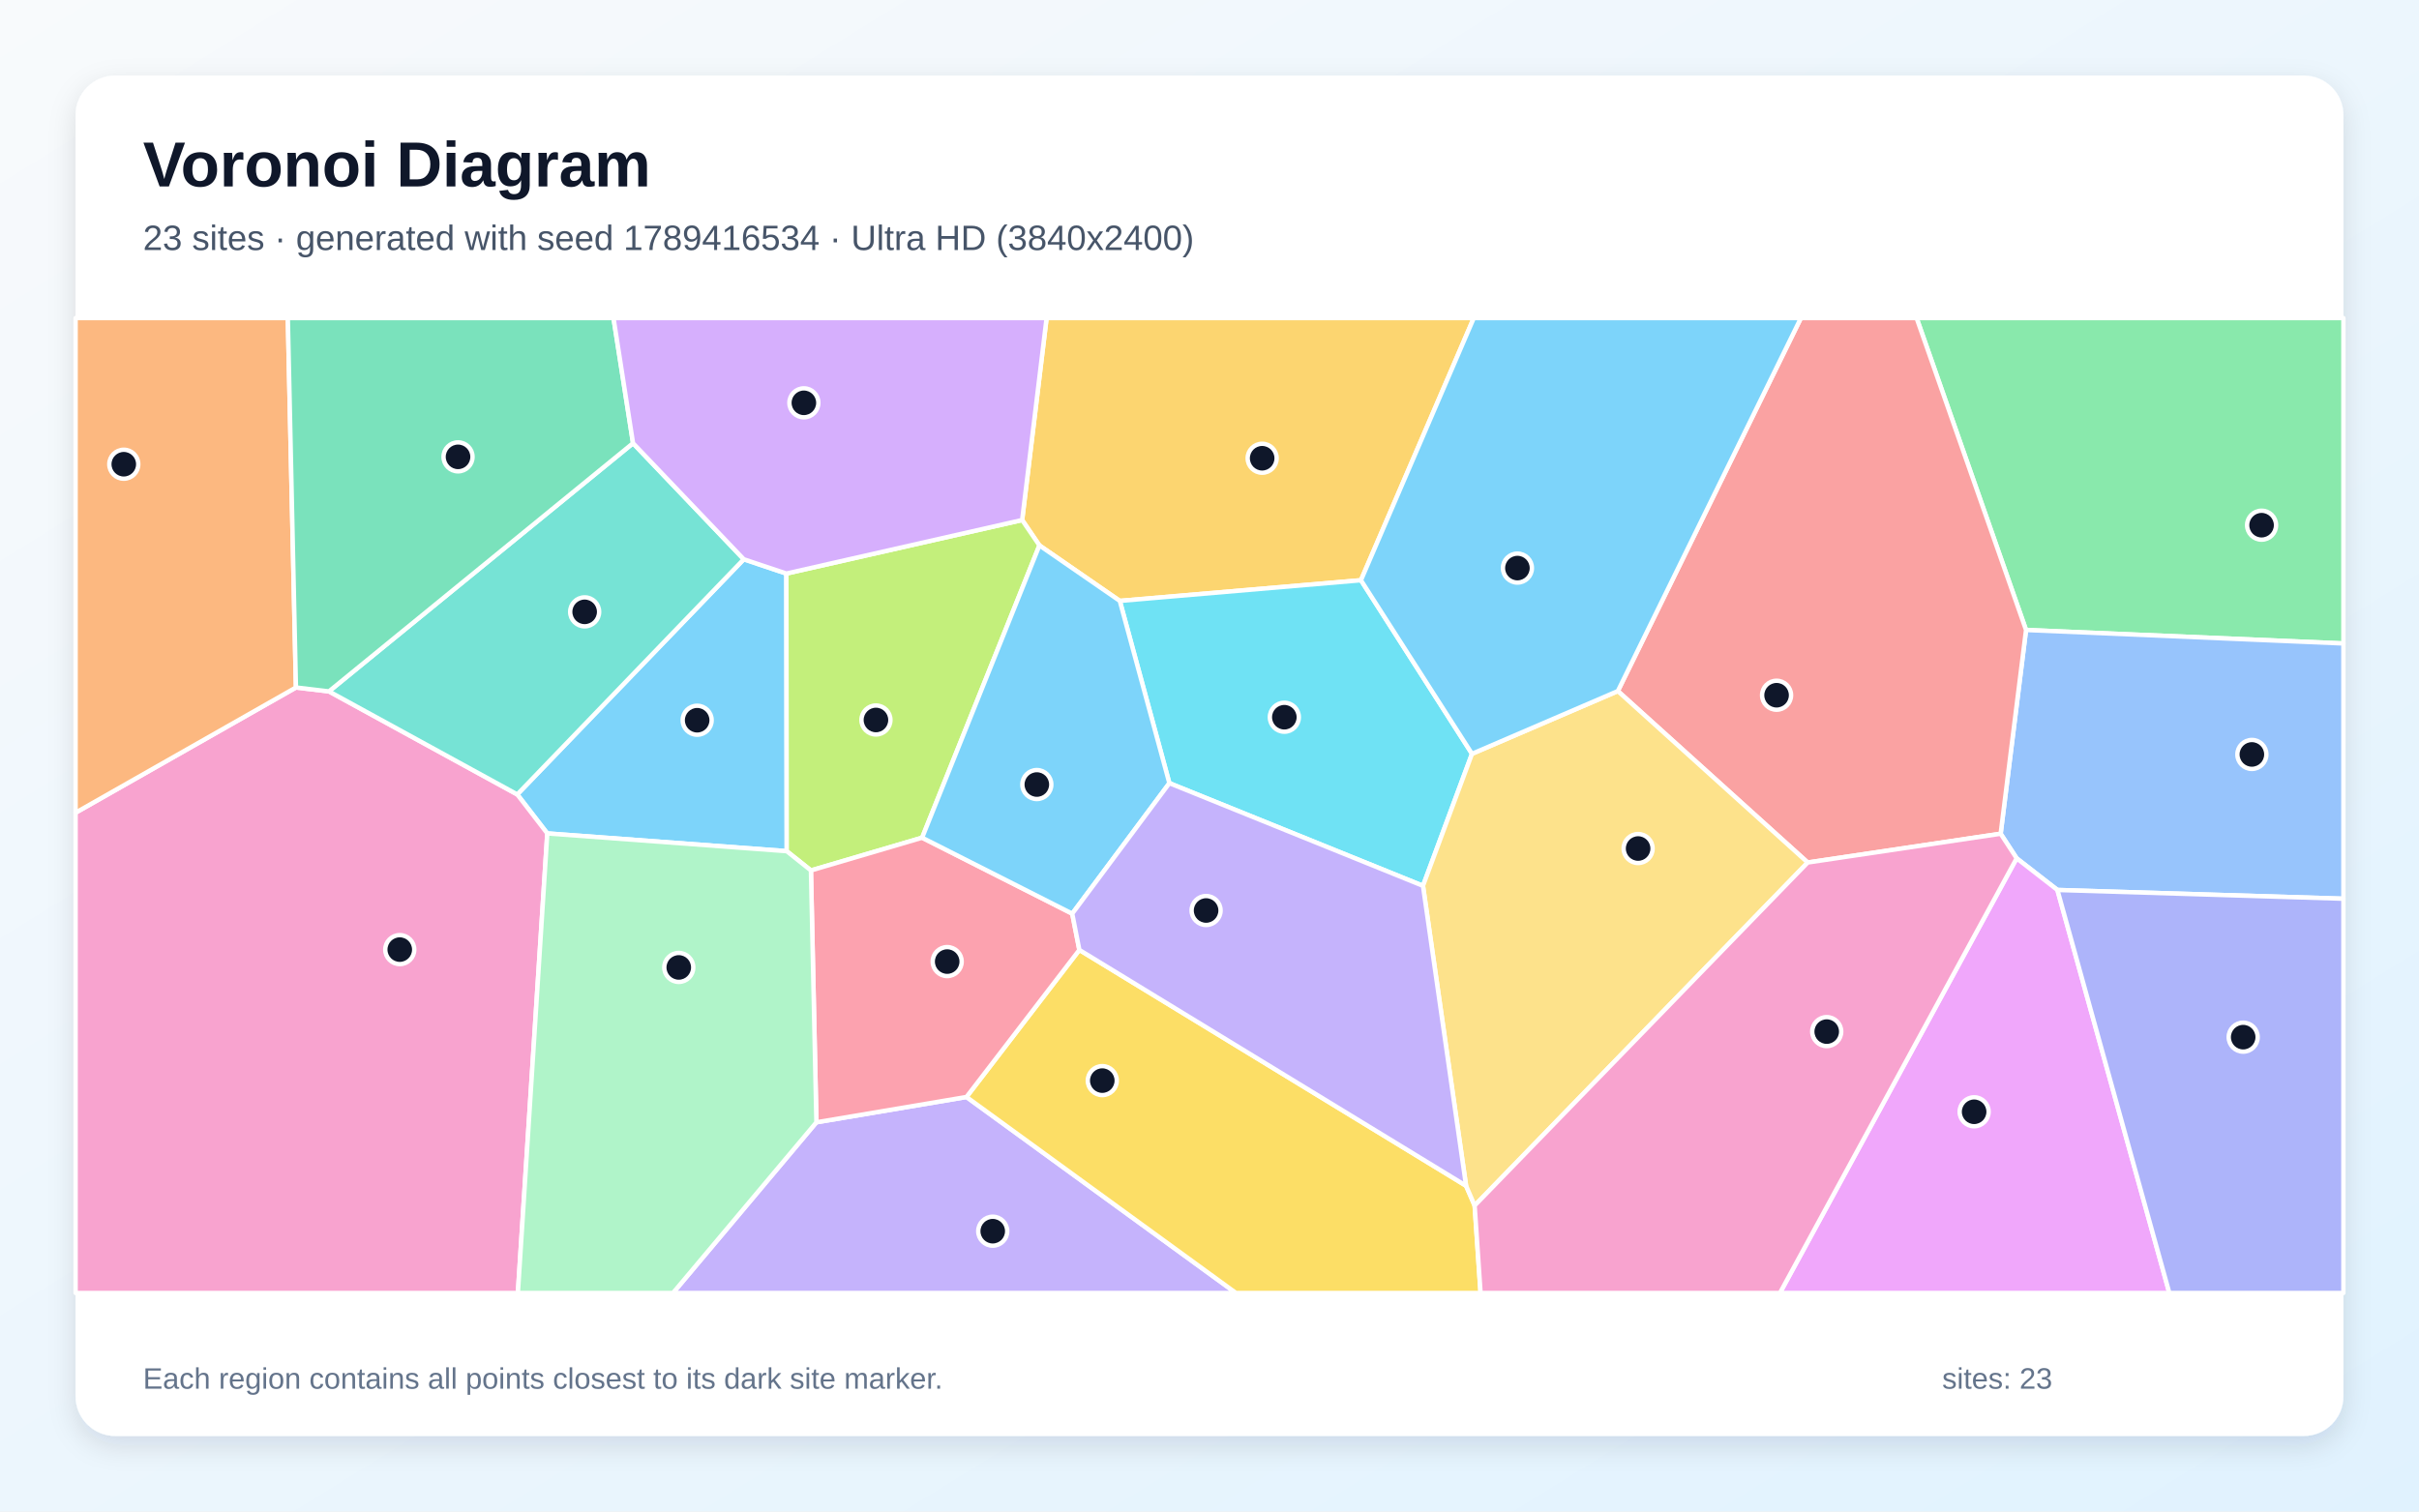
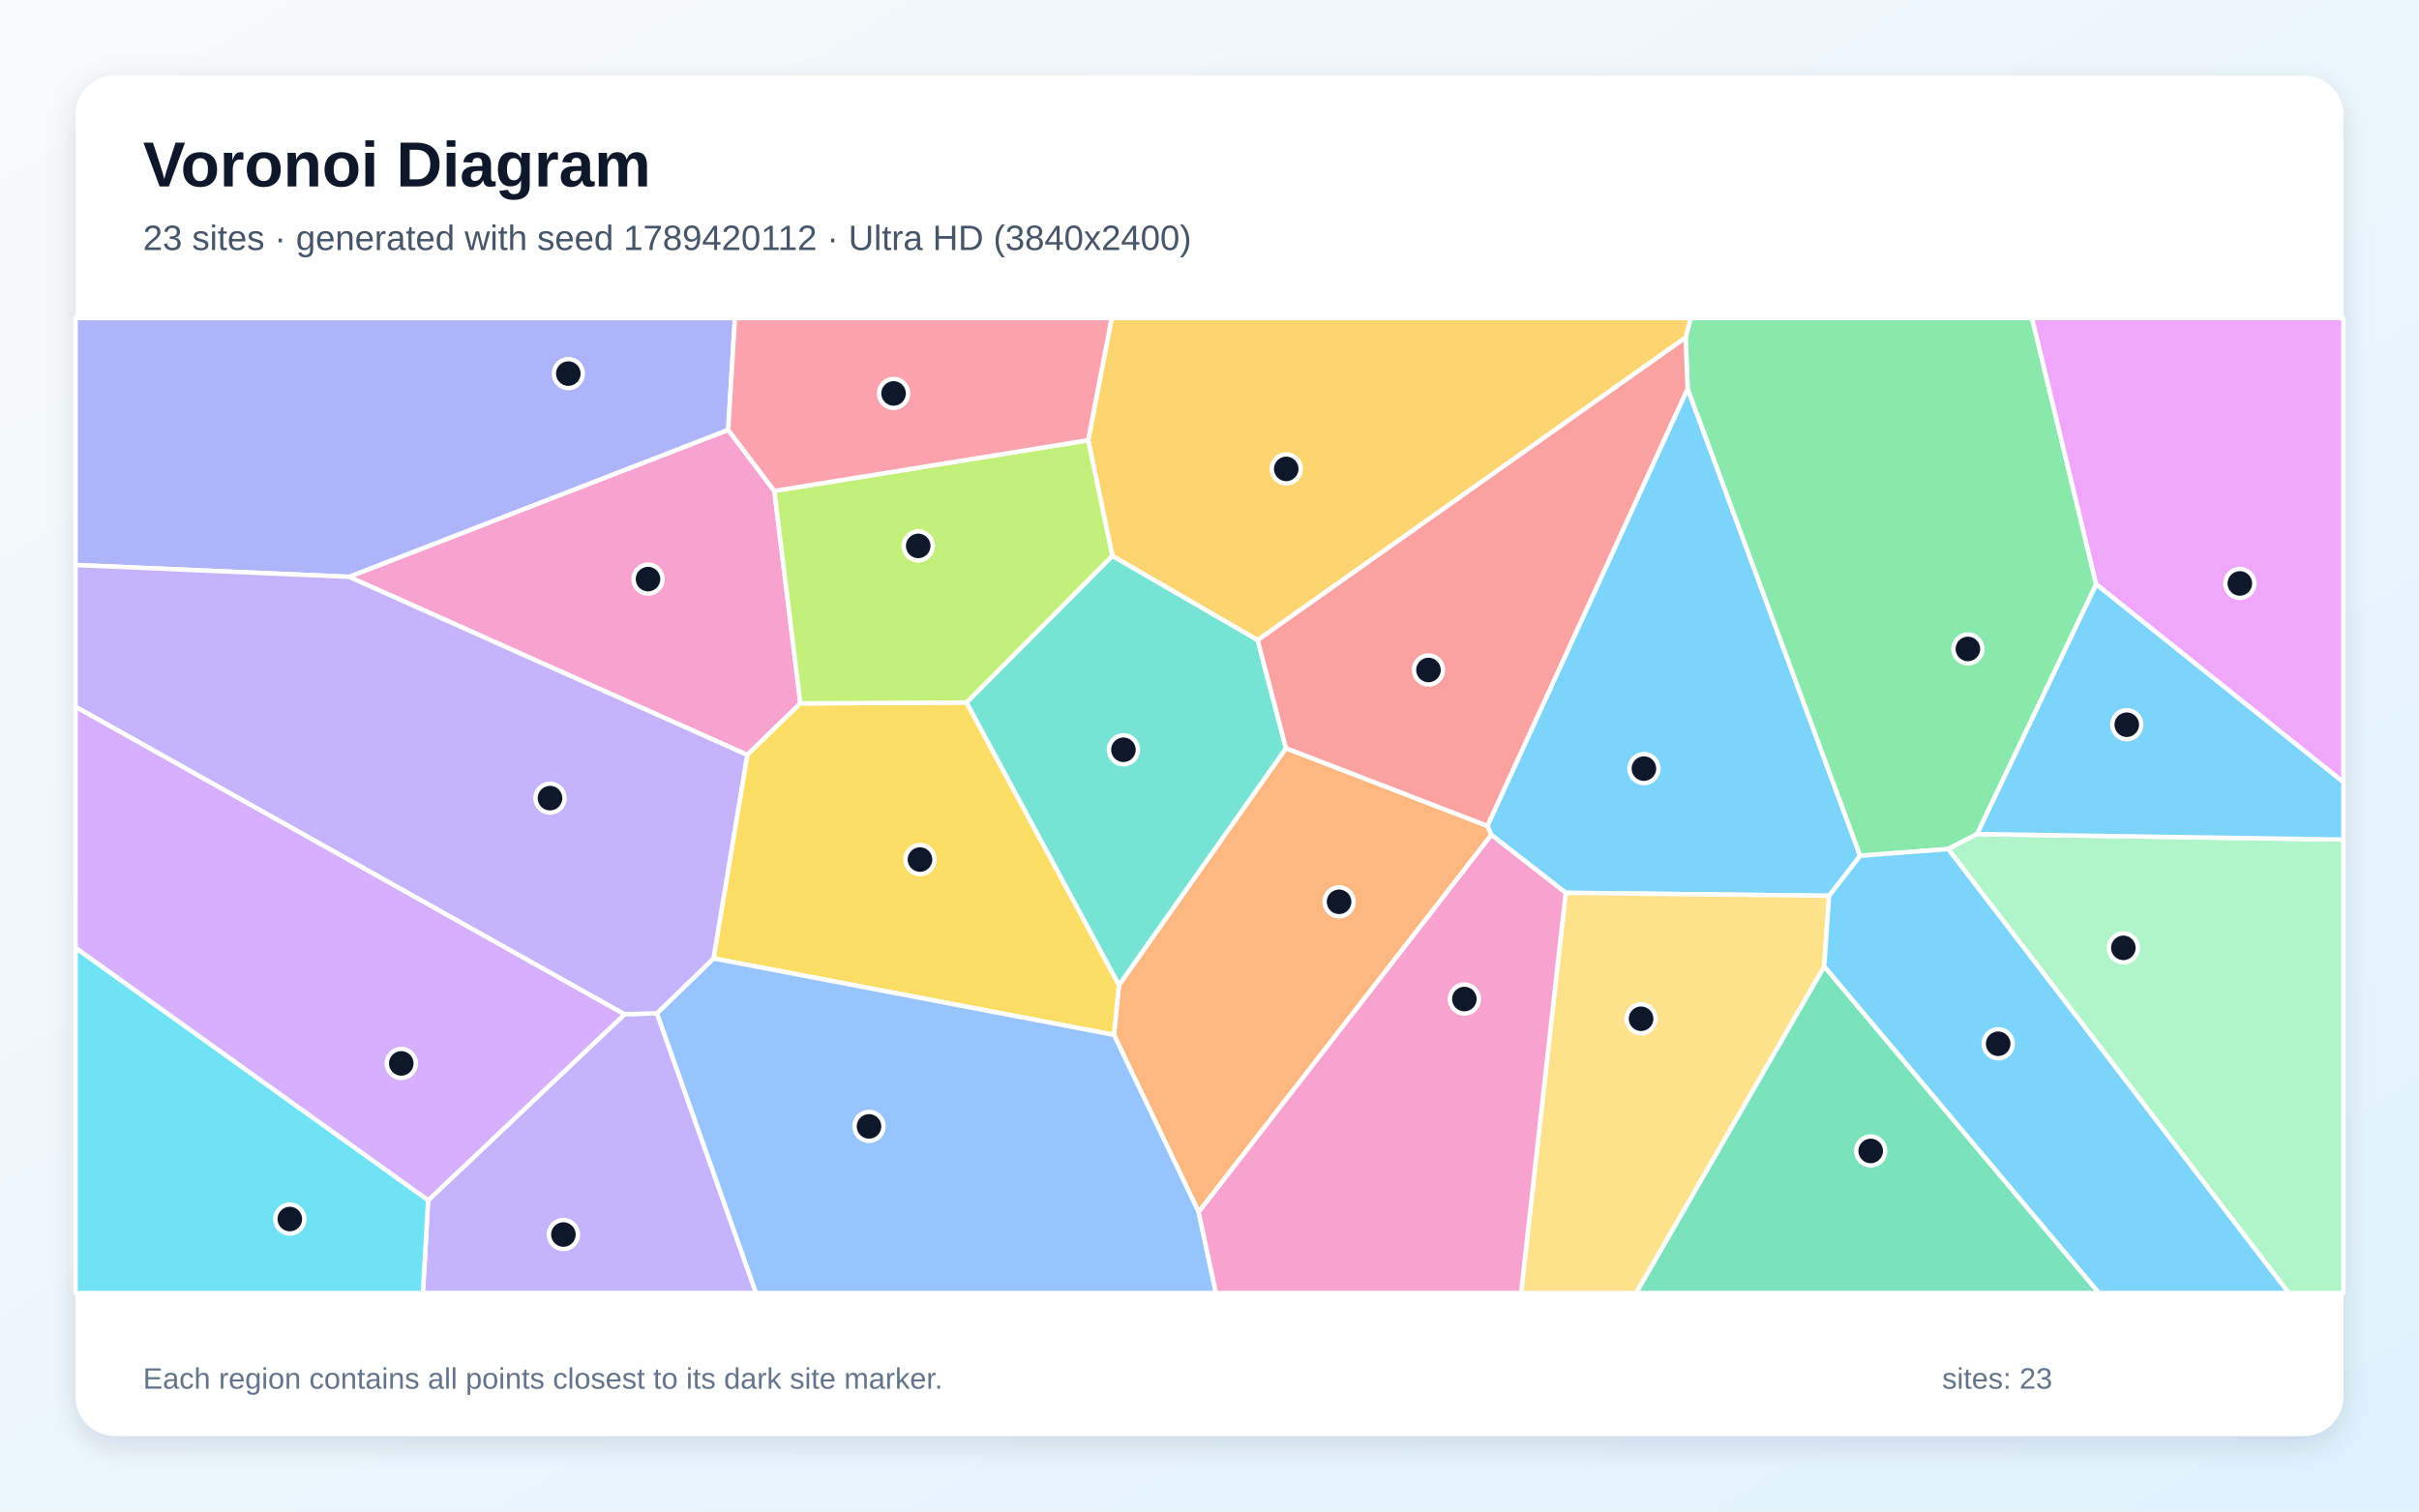
<svg xmlns="http://www.w3.org/2000/svg" width="3840" height="2400" viewBox="0 0 3840 2400" role="img" aria-labelledby="title description">
  <defs>
    <linearGradient id="background" x1="0" y1="0" x2="1" y2="1">
      <stop stop-color="#F8FAFC" />
      <stop offset="1" stop-color="#E0F2FE" />
    </linearGradient>
    <filter id="shadow" x="-5%" y="-5%" width="110%" height="110%">
      <feDropShadow dx="0" dy="15" stdDeviation="22" flood-color="#0F172A" flood-opacity=".12" />
    </filter>
  </defs>
  <rect width="3840" height="2400" fill="url(#background)" />
  <rect x="120" y="120" width="3600" height="2160" rx="63" fill="#FFFFFF" filter="url(#shadow)" />
  <g font-family="Arial, sans-serif">
    <text x="227" y="296" font-size="101" font-weight="700" fill="#0F172A">Voronoi Diagram</text>
-     <text x="227" y="397" font-size="56" fill="#475569">23 sites · generated with seed 1789416534 · Ultra HD (3840x2400)</text>
+     <text x="227" y="397" font-size="56" fill="#475569">23 sites · generated with seed 1789420112 · Ultra HD (3840x2400)</text>
  </g>
  <g stroke="#FFFFFF" stroke-width="7" stroke-linejoin="round">
-     <polygon points="868.8,1323.3 821.1,1261.4 1180.7,888.0 1248.3,910.7 1248.9,1351.5" fill="#38BDF8" fill-opacity="0.65" />
-     <polygon points="1296.0,1782.0 1534.2,1741.8 1962.0,2053.0 1068.3,2053.0" fill="#A78BFA" fill-opacity="0.65" />
-     <polygon points="120.0,1290.4 469.8,1091.6 522.2,1097.8 821.1,1261.4 868.8,1323.3 822.1,2053.0 120.0,2053.0" fill="#F472B6" fill-opacity="0.65" />
-     <polygon points="469.8,1091.6 120.0,1290.4 120.0,505.0 456.9,505.0" fill="#FB923C" fill-opacity="0.65" />
-     <polygon points="1534.2,1741.8 1713.4,1508.3 2327.3,1882.8 2340.9,1914.2 2350.3,2053.0 1962.0,2053.0" fill="#FACC15" fill-opacity="0.65" />
-     <polygon points="3216.2,1000.3 3042.5,505.0 3720.0,505.0 3720.0,1021.7" fill="#4ADE80" fill-opacity="0.65" />
-     <polygon points="1180.7,888.0 821.1,1261.4 522.2,1097.8 1004.9,703.7" fill="#2DD4BF" fill-opacity="0.65" />
-     <polygon points="3266.0,1413.1 3201.3,1362.8 3175.9,1323.8 3216.2,1000.3 3720.0,1021.7 3720.0,1427.0" fill="#60A5FA" fill-opacity="0.65" />
-     <polygon points="3201.3,1362.8 3266.0,1413.1 3443.7,2053.0 2825.5,2053.0" fill="#E879F9" fill-opacity="0.65" />
-     <polygon points="1004.9,703.7 522.2,1097.8 469.8,1091.6 456.9,505.0 973.9,505.0" fill="#34D399" fill-opacity="0.65" />
-     <polygon points="2869.6,1369.5 2568.2,1097.3 2858.8,505.0 3042.5,505.0 3216.2,1000.3 3175.9,1323.8" fill="#F87171" fill-opacity="0.65" />
-     <polygon points="3266.0,1413.1 3720.0,1427.0 3720.0,2053.0 3443.7,2053.0" fill="#818CF8" fill-opacity="0.65" />
-     <polygon points="2160.4,921.3 1777.6,954.1 1650.0,866.0 1622.6,825.7 1661.4,505.0 2339.5,505.0" fill="#FBBF24" fill-opacity="0.65" />
-     <polygon points="1622.6,825.7 1650.0,866.0 1463.8,1330.1 1287.3,1382.1 1248.9,1351.5 1248.3,910.7" fill="#A3E635" fill-opacity="0.65" />
-     <polygon points="1622.6,825.7 1248.3,910.7 1180.7,888.0 1004.9,703.7 973.9,505.0 1661.4,505.0" fill="#C084FC" fill-opacity="0.65" />
-     <polygon points="1287.3,1382.1 1463.8,1330.1 1702.1,1450.7 1713.4,1508.3 1534.2,1741.8 1296.0,1782.0" fill="#FB7185" fill-opacity="0.65" />
-     <polygon points="1856.3,1243.5 1777.6,954.1 2160.4,921.3 2336.7,1196.9 2258.9,1406.5" fill="#22D3EE" fill-opacity="0.65" />
-     <polygon points="868.8,1323.3 1248.9,1351.5 1287.3,1382.1 1296.0,1782.0 1068.3,2053.0 822.1,2053.0" fill="#86EFAC" fill-opacity="0.65" />
-     <polygon points="2340.9,1914.2 2327.3,1882.8 2258.9,1406.5 2336.7,1196.9 2568.2,1097.3 2869.6,1369.5" fill="#FCD34D" fill-opacity="0.65" />
-     <polygon points="1702.1,1450.7 1463.8,1330.1 1650.0,866.0 1777.6,954.1 1856.3,1243.5" fill="#38BDF8" fill-opacity="0.65" />
-     <polygon points="2568.2,1097.3 2336.7,1196.9 2160.4,921.3 2339.5,505.0 2858.8,505.0" fill="#38BDF8" fill-opacity="0.65" />
-     <polygon points="1702.1,1450.7 1856.3,1243.5 2258.9,1406.5 2327.3,1882.8 1713.4,1508.3" fill="#A78BFA" fill-opacity="0.65" />
-     <polygon points="2340.9,1914.2 2869.6,1369.5 3175.9,1323.8 3201.3,1362.8 2825.5,2053.0 2350.3,2053.0" fill="#F472B6" fill-opacity="0.65" />
+     <polygon points="2903.6,1422.3 2485.4,1417.6 2367.4,1325.7 2361.1,1311.3 2679.0,617.0 2952.9,1358.8" fill="#38BDF8" fill-opacity="0.65" />
+     <polygon points="679.6,1905.9 991.5,1610.4 1042.9,1608.9 1200.2,2053.0 671.3,2053.0" fill="#A78BFA" fill-opacity="0.65" />
+     <polygon points="554.0,915.9 1155.9,682.5 1229.2,779.5 1270.6,1116.8 1186.2,1198.7" fill="#F472B6" fill-opacity="0.65" />
+     <polygon points="1902.8,1924.5 1768.3,1643.2 1776.3,1564.0 2041.4,1188.0 2361.1,1311.3 2367.4,1325.7" fill="#FB923C" fill-opacity="0.65" />
+     <polygon points="1132.6,1521.8 1186.2,1198.7 1270.6,1116.8 1534.3,1115.4 1776.3,1564.0 1768.3,1643.2" fill="#FACC15" fill-opacity="0.65" />
+     <polygon points="3138.5,1324.3 3092.6,1348.1 2952.9,1358.8 2679.0,617.0 2675.8,535.7 2683.9,505.0 3225.7,505.0 3327.6,927.8" fill="#4ADE80" fill-opacity="0.65" />
+     <polygon points="1765.8,882.5 1996.4,1016.1 2041.4,1188.0 1776.3,1564.0 1534.3,1115.4" fill="#2DD4BF" fill-opacity="0.65" />
+     <polygon points="1042.9,1608.9 1132.6,1521.8 1768.3,1643.2 1902.8,1924.5 1930.2,2053.0 1200.2,2053.0" fill="#60A5FA" fill-opacity="0.65" />
+     <polygon points="3327.6,927.8 3225.7,505.0 3720.0,505.0 3720.0,1242.0" fill="#E879F9" fill-opacity="0.65" />
+     <polygon points="2895.8,1534.3 3332.0,2053.0 2597.1,2053.0" fill="#34D399" fill-opacity="0.65" />
+     <polygon points="2041.4,1188.0 1996.4,1016.1 2675.8,535.7 2679.0,617.0 2361.1,1311.3" fill="#F87171" fill-opacity="0.65" />
+     <polygon points="1155.9,682.5 554.0,915.9 120.0,897.1 120.0,505.0 1166.7,505.0" fill="#818CF8" fill-opacity="0.65" />
+     <polygon points="1996.4,1016.1 1765.8,882.5 1727.4,699.0 1764.7,505.0 2683.9,505.0 2675.8,535.7" fill="#FBBF24" fill-opacity="0.65" />
+     <polygon points="1727.4,699.0 1765.8,882.5 1534.3,1115.4 1270.6,1116.8 1229.2,779.5" fill="#A3E635" fill-opacity="0.65" />
+     <polygon points="120.0,1505.2 120.0,1122.0 991.5,1610.4 679.6,1905.9" fill="#C084FC" fill-opacity="0.65" />
+     <polygon points="1727.4,699.0 1229.2,779.5 1155.9,682.5 1166.7,505.0 1764.7,505.0" fill="#FB7185" fill-opacity="0.65" />
+     <polygon points="120.0,1505.2 679.6,1905.9 671.3,2053.0 120.0,2053.0" fill="#22D3EE" fill-opacity="0.65" />
+     <polygon points="3092.6,1348.1 3138.5,1324.3 3720.0,1333.1 3720.0,2053.0 3633.1,2053.0" fill="#86EFAC" fill-opacity="0.65" />
+     <polygon points="2485.4,1417.6 2903.6,1422.3 2895.8,1534.3 2597.1,2053.0 2414.6,2053.0" fill="#FCD34D" fill-opacity="0.65" />
+     <polygon points="2895.8,1534.3 2903.6,1422.3 2952.9,1358.8 3092.6,1348.1 3633.1,2053.0 3332.0,2053.0" fill="#38BDF8" fill-opacity="0.65" />
+     <polygon points="3138.5,1324.3 3327.6,927.8 3720.0,1242.0 3720.0,1333.1" fill="#38BDF8" fill-opacity="0.65" />
+     <polygon points="1132.6,1521.8 1042.9,1608.9 991.5,1610.4 120.0,1122.0 120.0,897.1 554.0,915.9 1186.2,1198.7" fill="#A78BFA" fill-opacity="0.65" />
+     <polygon points="1902.8,1924.5 2367.4,1325.7 2485.4,1417.6 2414.6,2053.0 1930.2,2053.0" fill="#F472B6" fill-opacity="0.65" />
  </g>
  <g>
-     <circle cx="1106.7" cy="1143.6" r="23" fill="#0F172A" stroke="#FFFFFF" stroke-width="7" />
-     <circle cx="1575.9" cy="1954.9" r="23" fill="#0F172A" stroke="#FFFFFF" stroke-width="7" />
-     <circle cx="634.6" cy="1507.8" r="23" fill="#0F172A" stroke="#FFFFFF" stroke-width="7" />
-     <circle cx="196.5" cy="737.1" r="23" fill="#0F172A" stroke="#FFFFFF" stroke-width="7" />
-     <circle cx="1749.8" cy="1715.8" r="23" fill="#0F172A" stroke="#FFFFFF" stroke-width="7" />
-     <circle cx="3590.1" cy="833.9" r="23" fill="#0F172A" stroke="#FFFFFF" stroke-width="7" />
-     <circle cx="928.1" cy="971.5" r="23" fill="#0F172A" stroke="#FFFFFF" stroke-width="7" />
-     <circle cx="3574.7" cy="1197.9" r="23" fill="#0F172A" stroke="#FFFFFF" stroke-width="7" />
-     <circle cx="3133.8" cy="1765.3" r="23" fill="#0F172A" stroke="#FFFFFF" stroke-width="7" />
-     <circle cx="727.1" cy="725.4" r="23" fill="#0F172A" stroke="#FFFFFF" stroke-width="7" />
-     <circle cx="2820.2" cy="1103.9" r="23" fill="#0F172A" stroke="#FFFFFF" stroke-width="7" />
-     <circle cx="3560.9" cy="1646.8" r="23" fill="#0F172A" stroke="#FFFFFF" stroke-width="7" />
-     <circle cx="2003.6" cy="727.6" r="23" fill="#0F172A" stroke="#FFFFFF" stroke-width="7" />
-     <circle cx="1390.5" cy="1143.2" r="23" fill="#0F172A" stroke="#FFFFFF" stroke-width="7" />
-     <circle cx="1276.1" cy="639.6" r="23" fill="#0F172A" stroke="#FFFFFF" stroke-width="7" />
-     <circle cx="1503.6" cy="1526.8" r="23" fill="#0F172A" stroke="#FFFFFF" stroke-width="7" />
-     <circle cx="2038.8" cy="1138.8" r="23" fill="#0F172A" stroke="#FFFFFF" stroke-width="7" />
-     <circle cx="1077.5" cy="1536.1" r="23" fill="#0F172A" stroke="#FFFFFF" stroke-width="7" />
-     <circle cx="2600.4" cy="1347.3" r="23" fill="#0F172A" stroke="#FFFFFF" stroke-width="7" />
-     <circle cx="1645.9" cy="1245.7" r="23" fill="#0F172A" stroke="#FFFFFF" stroke-width="7" />
-     <circle cx="2408.8" cy="902.0" r="23" fill="#0F172A" stroke="#FFFFFF" stroke-width="7" />
-     <circle cx="1914.6" cy="1445.7" r="23" fill="#0F172A" stroke="#FFFFFF" stroke-width="7" />
-     <circle cx="2899.8" cy="1638.0" r="23" fill="#0F172A" stroke="#FFFFFF" stroke-width="7" />
+     <circle cx="2609.6" cy="1220.4" r="23" fill="#0F172A" stroke="#FFFFFF" stroke-width="7" />
+     <circle cx="894.4" cy="1960.2" r="23" fill="#0F172A" stroke="#FFFFFF" stroke-width="7" />
+     <circle cx="1028.7" cy="919.5" r="23" fill="#0F172A" stroke="#FFFFFF" stroke-width="7" />
+     <circle cx="2125.7" cy="1431.9" r="23" fill="#0F172A" stroke="#FFFFFF" stroke-width="7" />
+     <circle cx="1460.4" cy="1364.8" r="23" fill="#0F172A" stroke="#FFFFFF" stroke-width="7" />
+     <circle cx="3123.9" cy="1030.4" r="23" fill="#0F172A" stroke="#FFFFFF" stroke-width="7" />
+     <circle cx="1783.4" cy="1190.5" r="23" fill="#0F172A" stroke="#FFFFFF" stroke-width="7" />
+     <circle cx="1379.5" cy="1788.5" r="23" fill="#0F172A" stroke="#FFFFFF" stroke-width="7" />
+     <circle cx="3555.6" cy="926.4" r="23" fill="#0F172A" stroke="#FFFFFF" stroke-width="7" />
+     <circle cx="2969.6" cy="1827.5" r="23" fill="#0F172A" stroke="#FFFFFF" stroke-width="7" />
+     <circle cx="2267.6" cy="1063.8" r="23" fill="#0F172A" stroke="#FFFFFF" stroke-width="7" />
+     <circle cx="902.2" cy="593.2" r="23" fill="#0F172A" stroke="#FFFFFF" stroke-width="7" />
+     <circle cx="2041.8" cy="744.5" r="23" fill="#0F172A" stroke="#FFFFFF" stroke-width="7" />
+     <circle cx="1457.6" cy="866.8" r="23" fill="#0F172A" stroke="#FFFFFF" stroke-width="7" />
+     <circle cx="637.0" cy="1688.5" r="23" fill="#0F172A" stroke="#FFFFFF" stroke-width="7" />
+     <circle cx="1418.5" cy="624.7" r="23" fill="#0F172A" stroke="#FFFFFF" stroke-width="7" />
+     <circle cx="460.1" cy="1935.6" r="23" fill="#0F172A" stroke="#FFFFFF" stroke-width="7" />
+     <circle cx="3370.7" cy="1505.0" r="23" fill="#0F172A" stroke="#FFFFFF" stroke-width="7" />
+     <circle cx="2605.1" cy="1617.6" r="23" fill="#0F172A" stroke="#FFFFFF" stroke-width="7" />
+     <circle cx="3172.0" cy="1657.3" r="23" fill="#0F172A" stroke="#FFFFFF" stroke-width="7" />
+     <circle cx="3376.1" cy="1150.7" r="23" fill="#0F172A" stroke="#FFFFFF" stroke-width="7" />
+     <circle cx="873.1" cy="1267.3" r="23" fill="#0F172A" stroke="#FFFFFF" stroke-width="7" />
+     <circle cx="2324.6" cy="1586.3" r="23" fill="#0F172A" stroke="#FFFFFF" stroke-width="7" />
  </g>
  <g font-family="Arial, sans-serif" font-size="47" fill="#64748B">
    <text x="227" y="2205">Each region contains all points closest to its dark site marker.</text>
    <text x="3083" y="2205">sites: 23</text>
  </g>
</svg>
